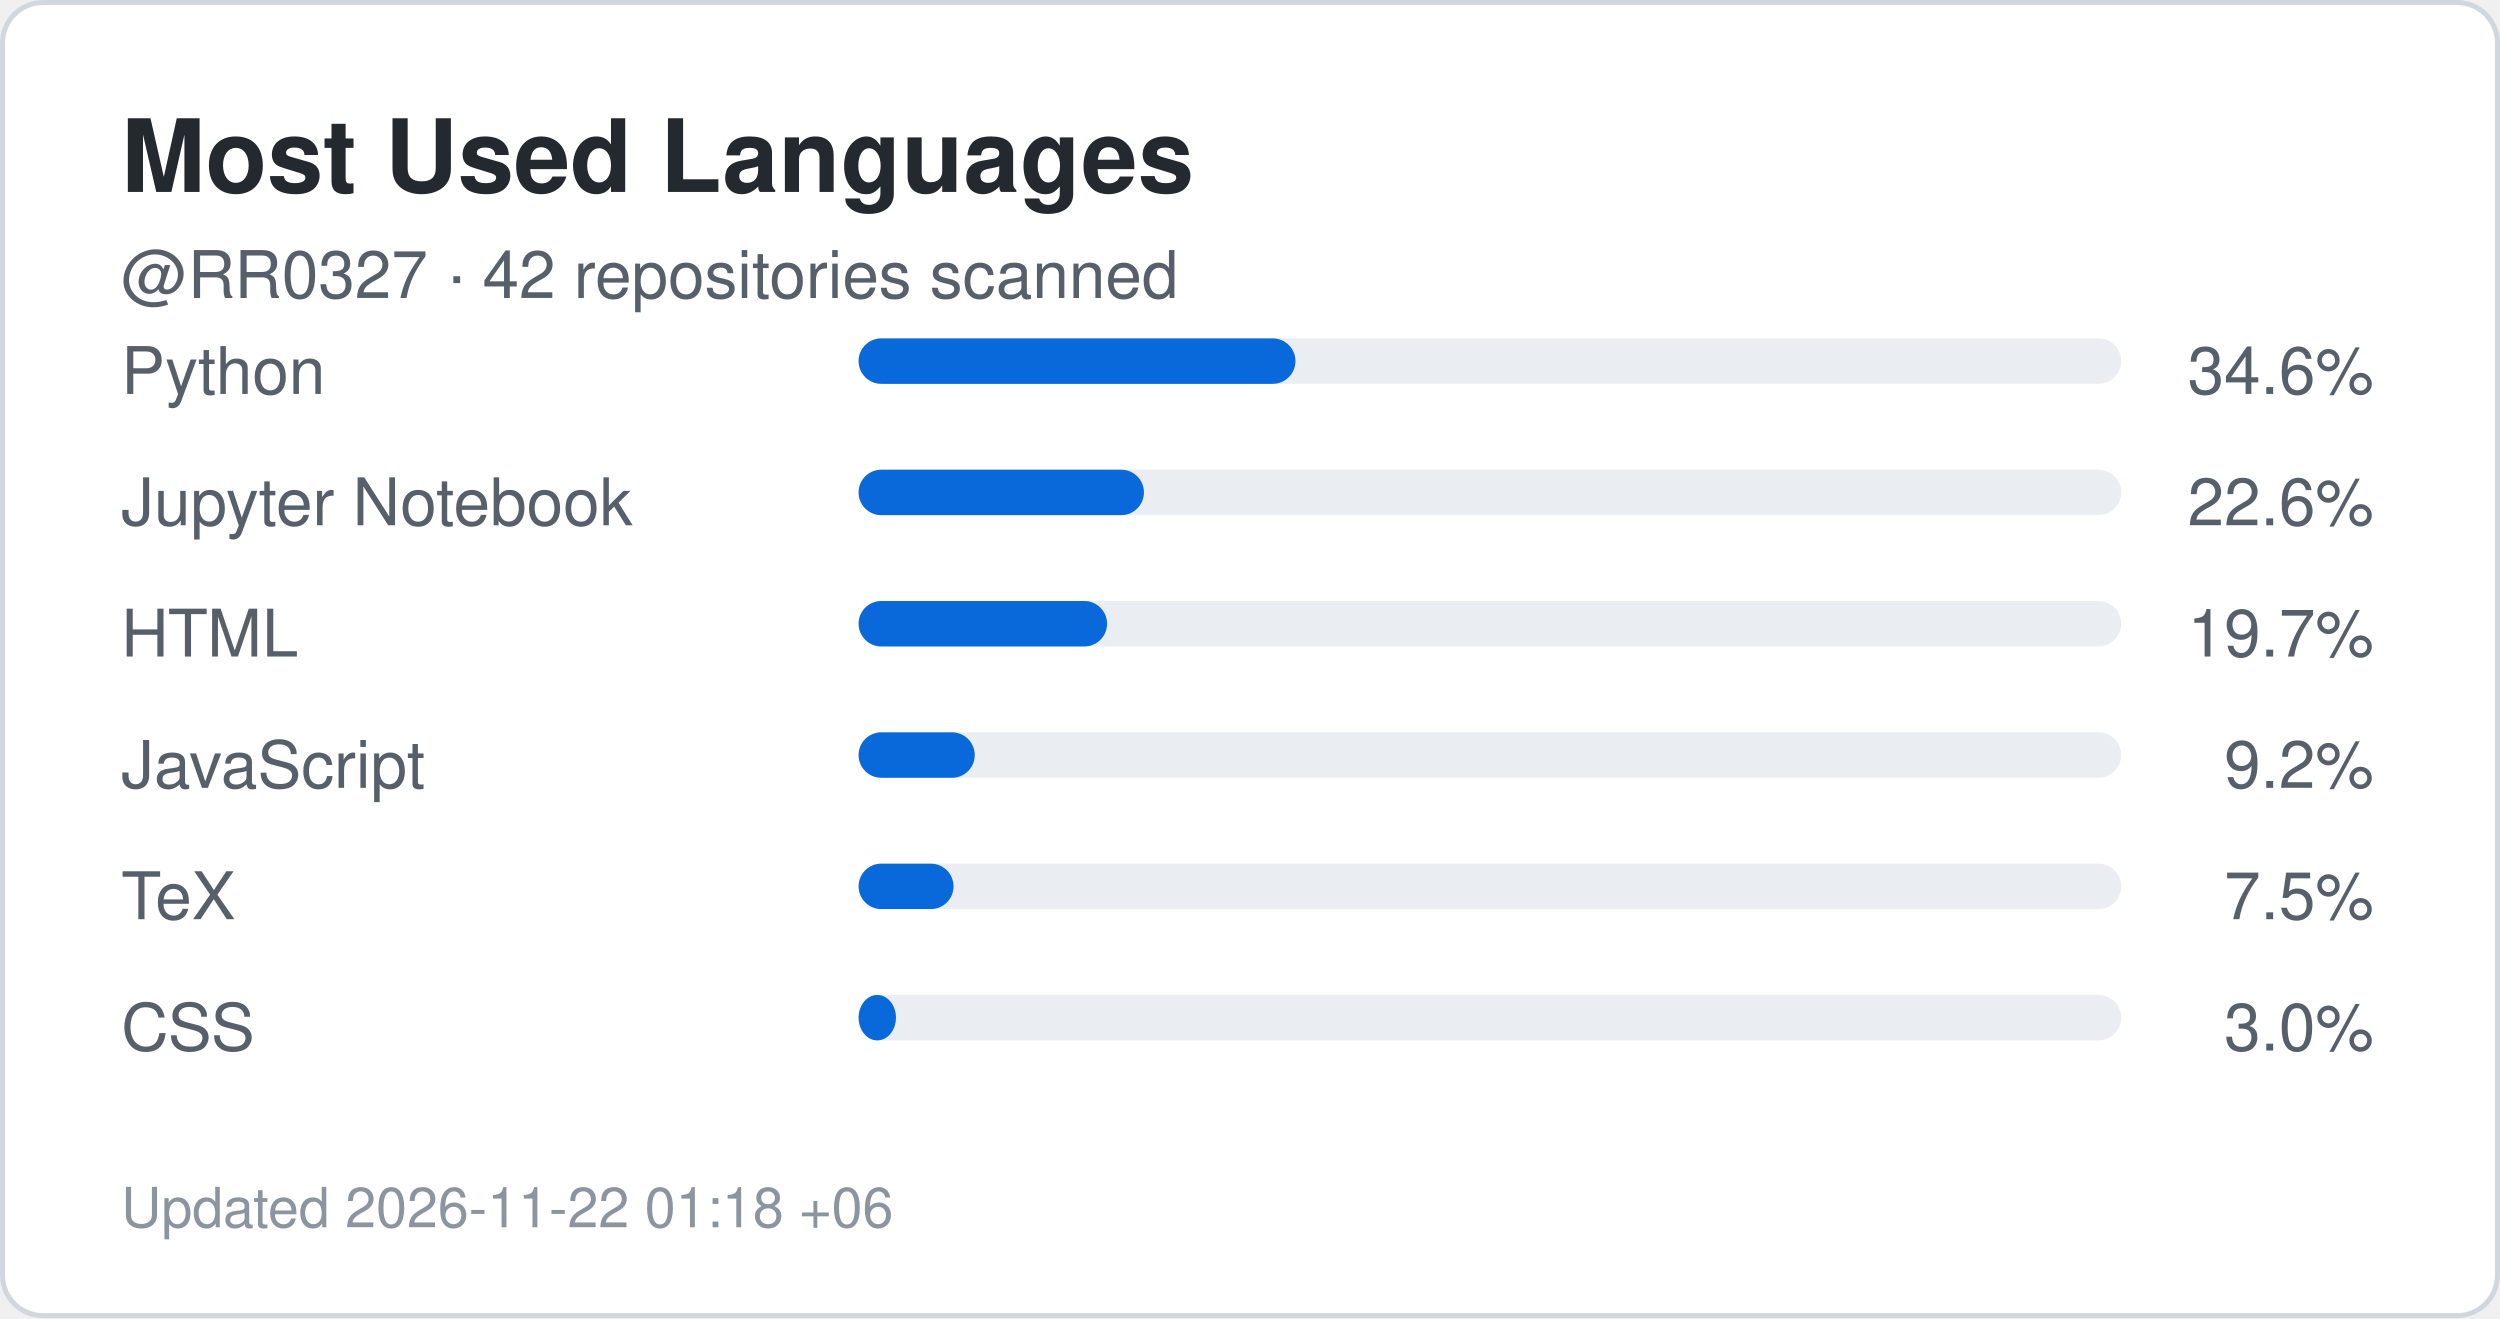
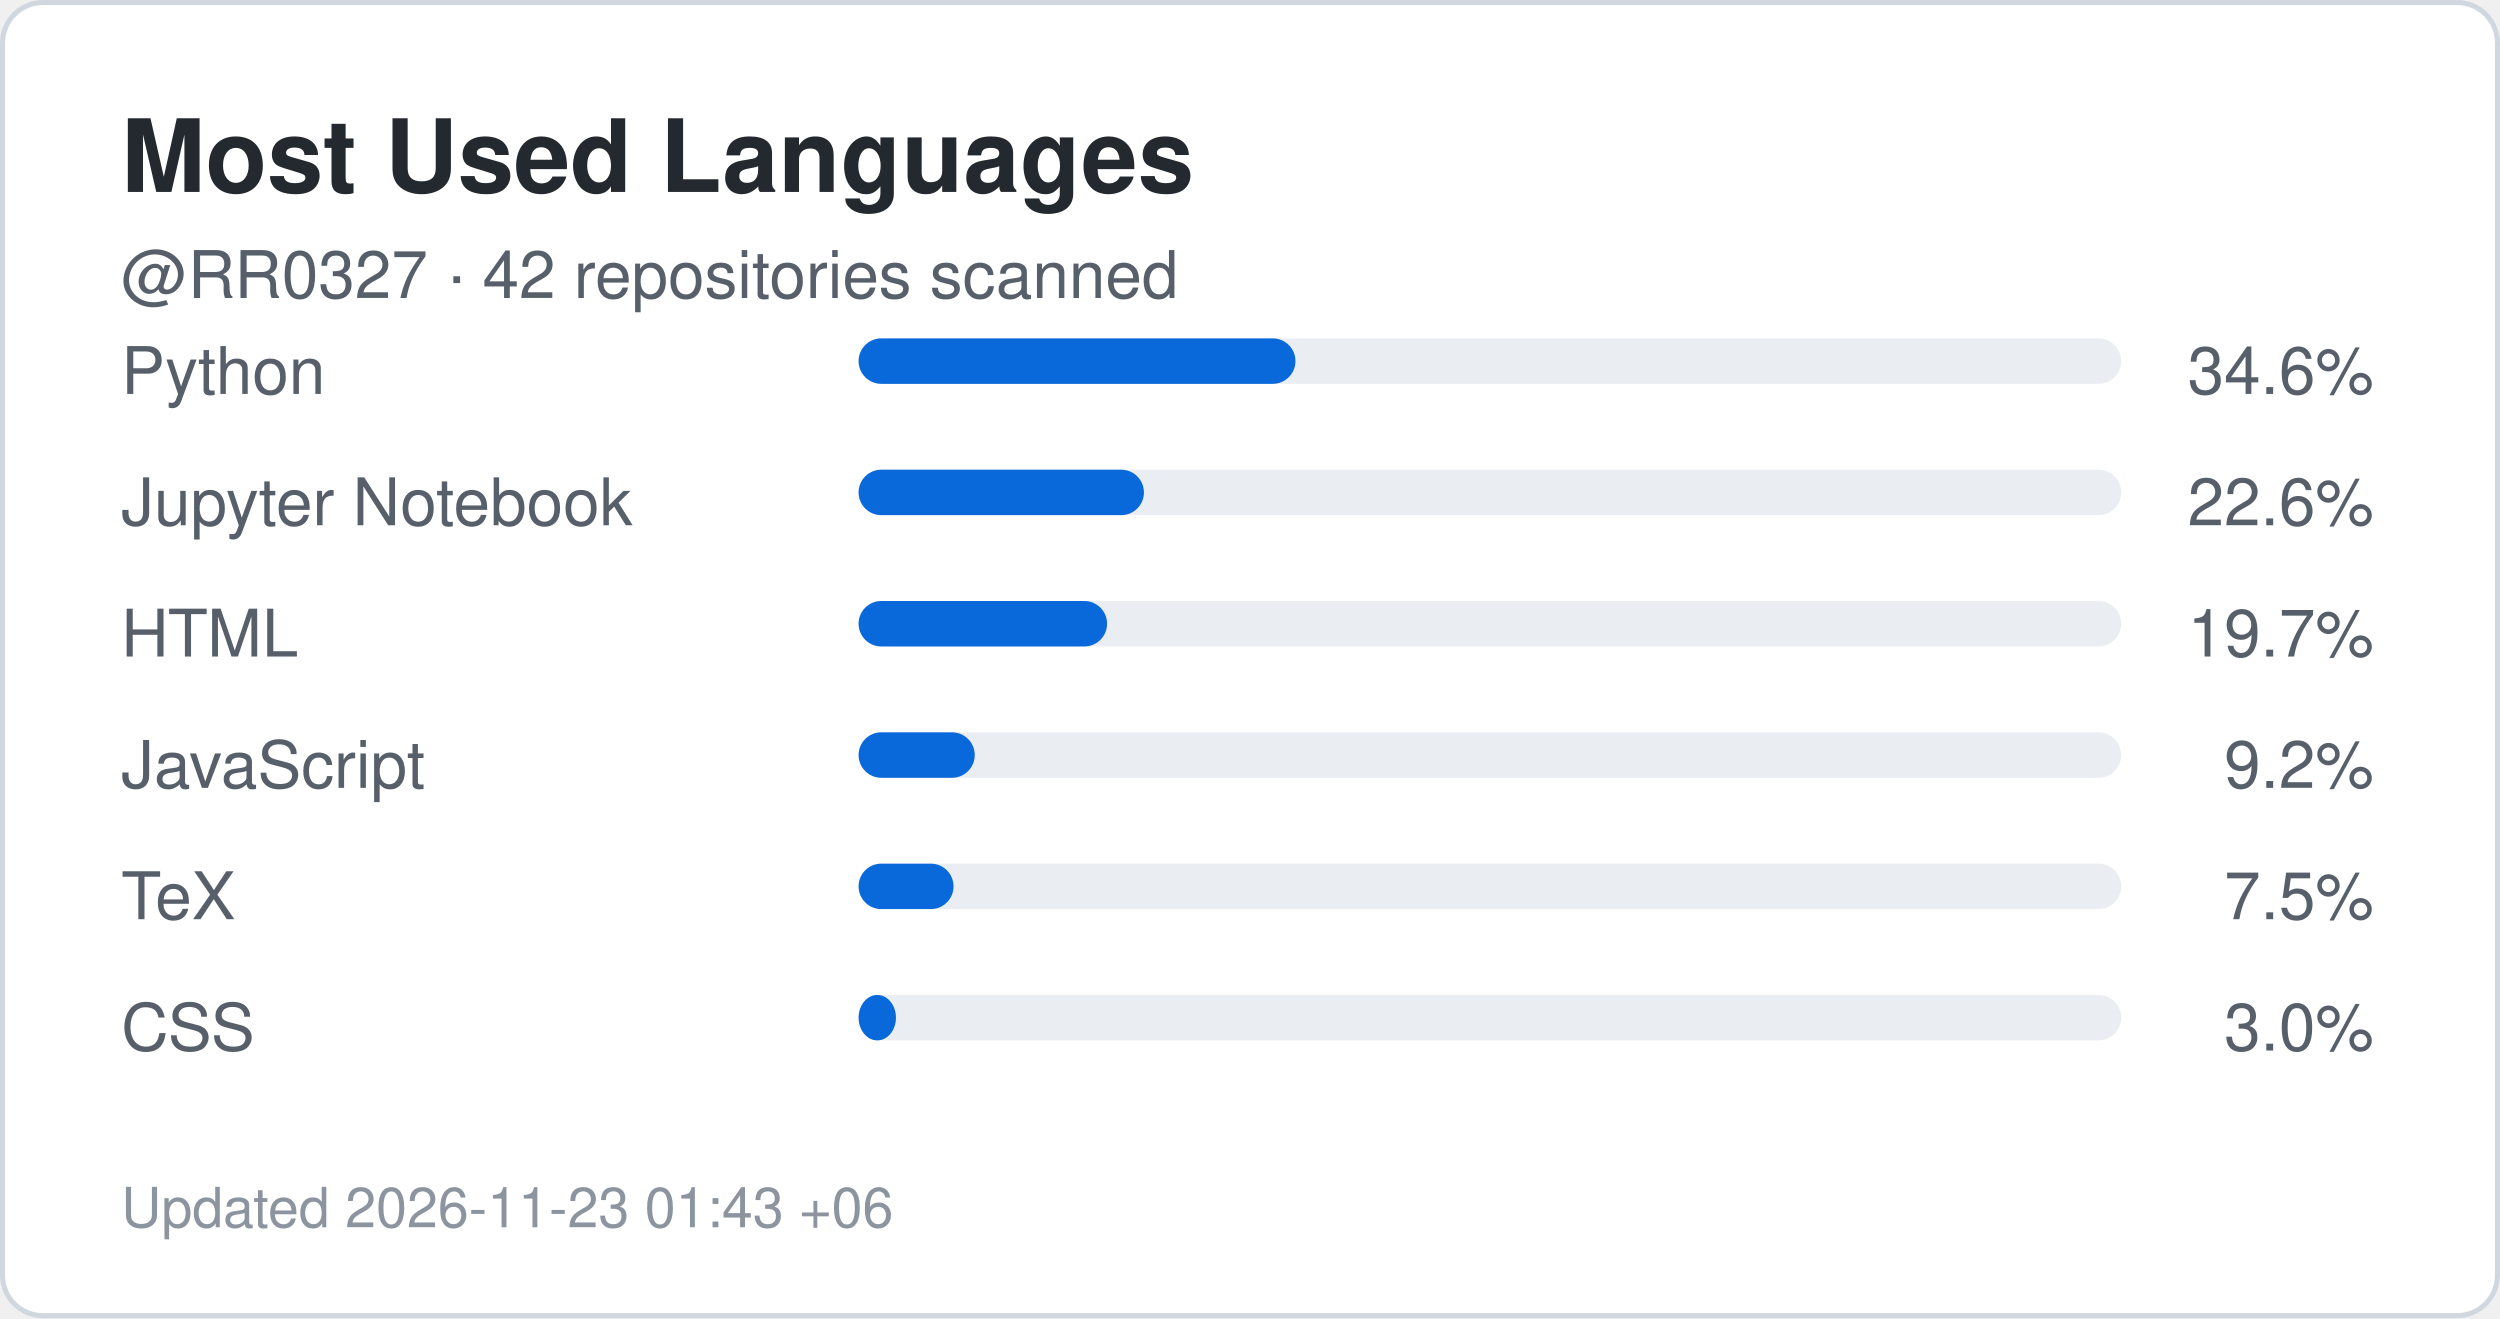
<svg xmlns="http://www.w3.org/2000/svg" width="495" height="261" viewBox="0 0 495 261" role="img" aria-label="Top languages for RR0327">
  <rect x="0.5" y="0.5" width="494" height="260" rx="8" fill="#ffffff" stroke="#d0d7de" />
  <style>
    .title {
      font: 700 20px -apple-system,BlinkMacSystemFont,"Segoe UI",Helvetica,Arial,sans-serif;
      fill: #24292f;
    }
    .label {
      font: 500 13px -apple-system,BlinkMacSystemFont,"Segoe UI",Helvetica,Arial,sans-serif;
      fill: #57606a;
    }
    .value {
      font: 700 22px -apple-system,BlinkMacSystemFont,"Segoe UI",Helvetica,Arial,sans-serif;
      fill: #0969da;
    }
    .small {
      font: 400 11px -apple-system,BlinkMacSystemFont,"Segoe UI",Helvetica,Arial,sans-serif;
      fill: #8c959f;
    }
  </style>
  <text x="24" y="38" class="title">Most Used Languages</text>
  <text x="24" y="59" class="label">
    @RR0327 · 42 repositories scanned
  </text>
  <text x="24" y="78" class="label">Python</text>
  <rect x="170" y="67" width="250" height="9" rx="4.5" fill="#eaeef2" />
  <rect x="170" y="67" width="86.5" height="9" rx="4.5" fill="#0969da" />
  <text x="470" y="78" text-anchor="end" class="label">
    34.6%
  </text>
  <text x="24" y="104" class="label">Jupyter Notebook</text>
  <rect x="170" y="93" width="250" height="9" rx="4.5" fill="#eaeef2" />
  <rect x="170" y="93" width="56.5" height="9" rx="4.5" fill="#0969da" />
  <text x="470" y="104" text-anchor="end" class="label">
    22.6%
  </text>
  <text x="24" y="130" class="label">HTML</text>
  <rect x="170" y="119" width="250" height="9" rx="4.5" fill="#eaeef2" />
  <rect x="170" y="119" width="49.2" height="9" rx="4.5" fill="#0969da" />
  <text x="470" y="130" text-anchor="end" class="label">
    19.7%
  </text>
  <text x="24" y="156" class="label">JavaScript</text>
  <rect x="170" y="145" width="250" height="9" rx="4.5" fill="#eaeef2" />
  <rect x="170" y="145" width="23.0" height="9" rx="4.5" fill="#0969da" />
  <text x="470" y="156" text-anchor="end" class="label">
    9.2%
  </text>
  <text x="24" y="182" class="label">TeX</text>
  <rect x="170" y="171" width="250" height="9" rx="4.5" fill="#eaeef2" />
  <rect x="170" y="171" width="18.8" height="9" rx="4.5" fill="#0969da" />
  <text x="470" y="182" text-anchor="end" class="label">
    7.5%
  </text>
  <text x="24" y="208" class="label">CSS</text>
  <rect x="170" y="197" width="250" height="9" rx="4.5" fill="#eaeef2" />
  <rect x="170" y="197" width="7.4" height="9" rx="4.5" fill="#0969da" />
  <text x="470" y="208" text-anchor="end" class="label">
    3.0%
  </text>
  <text x="24" y="243" class="small">
-     Updated 2026-11-22 01:18 +06
+     Updated 2026-11-23 01:43 +06
  </text>
</svg>
